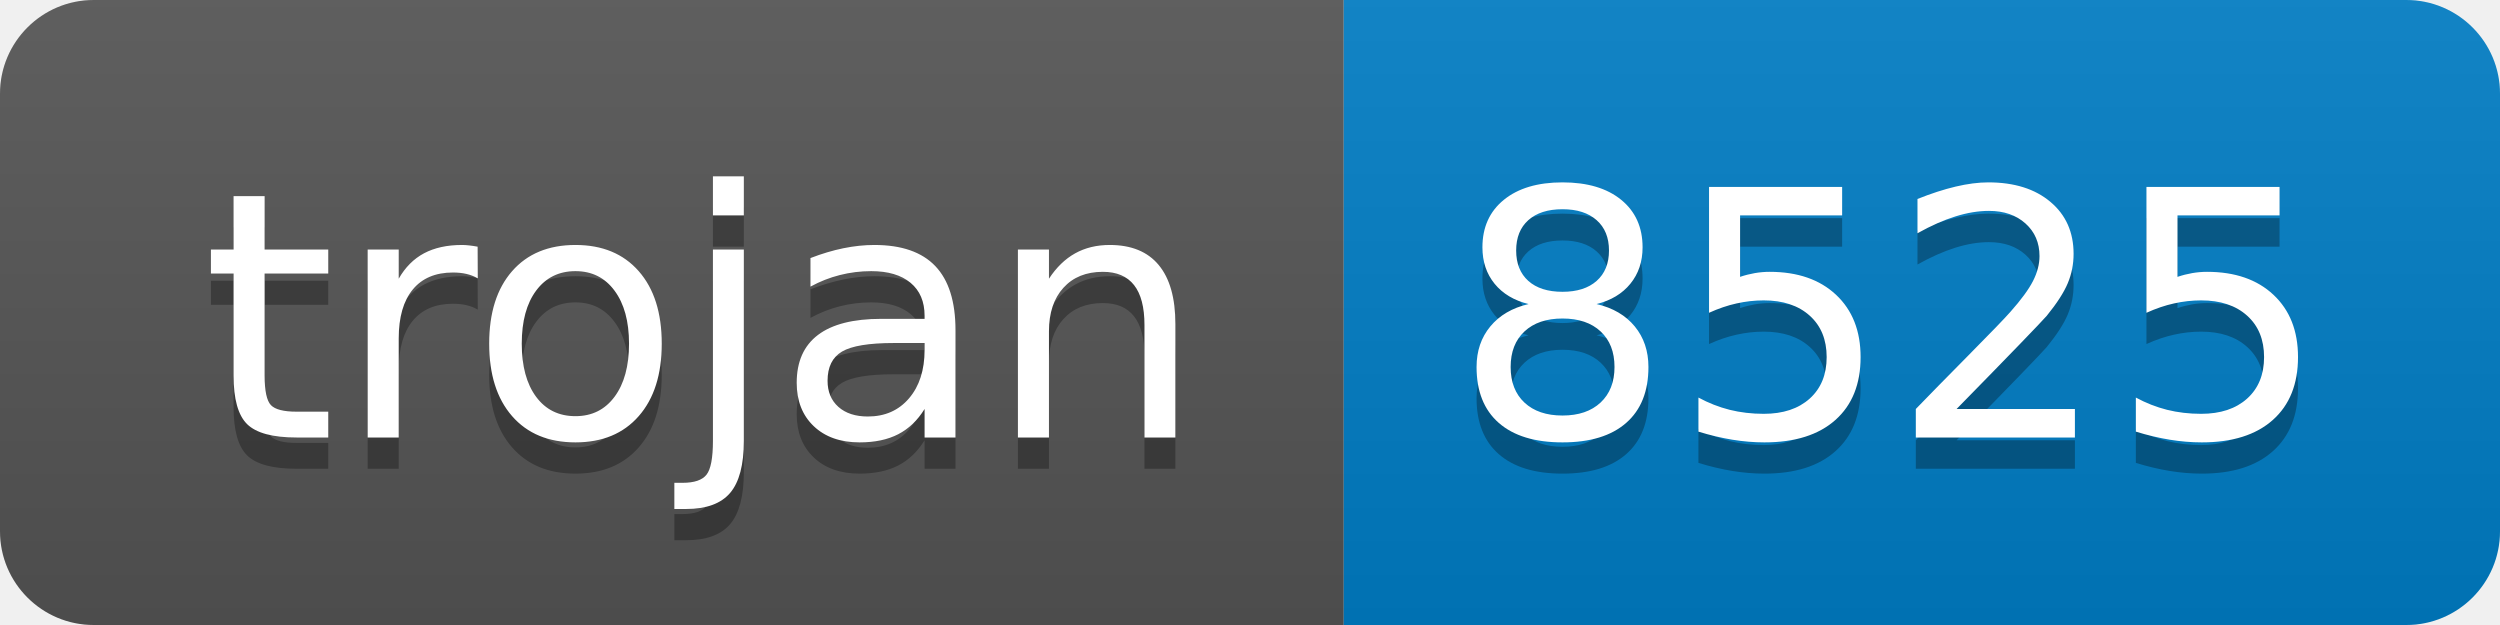
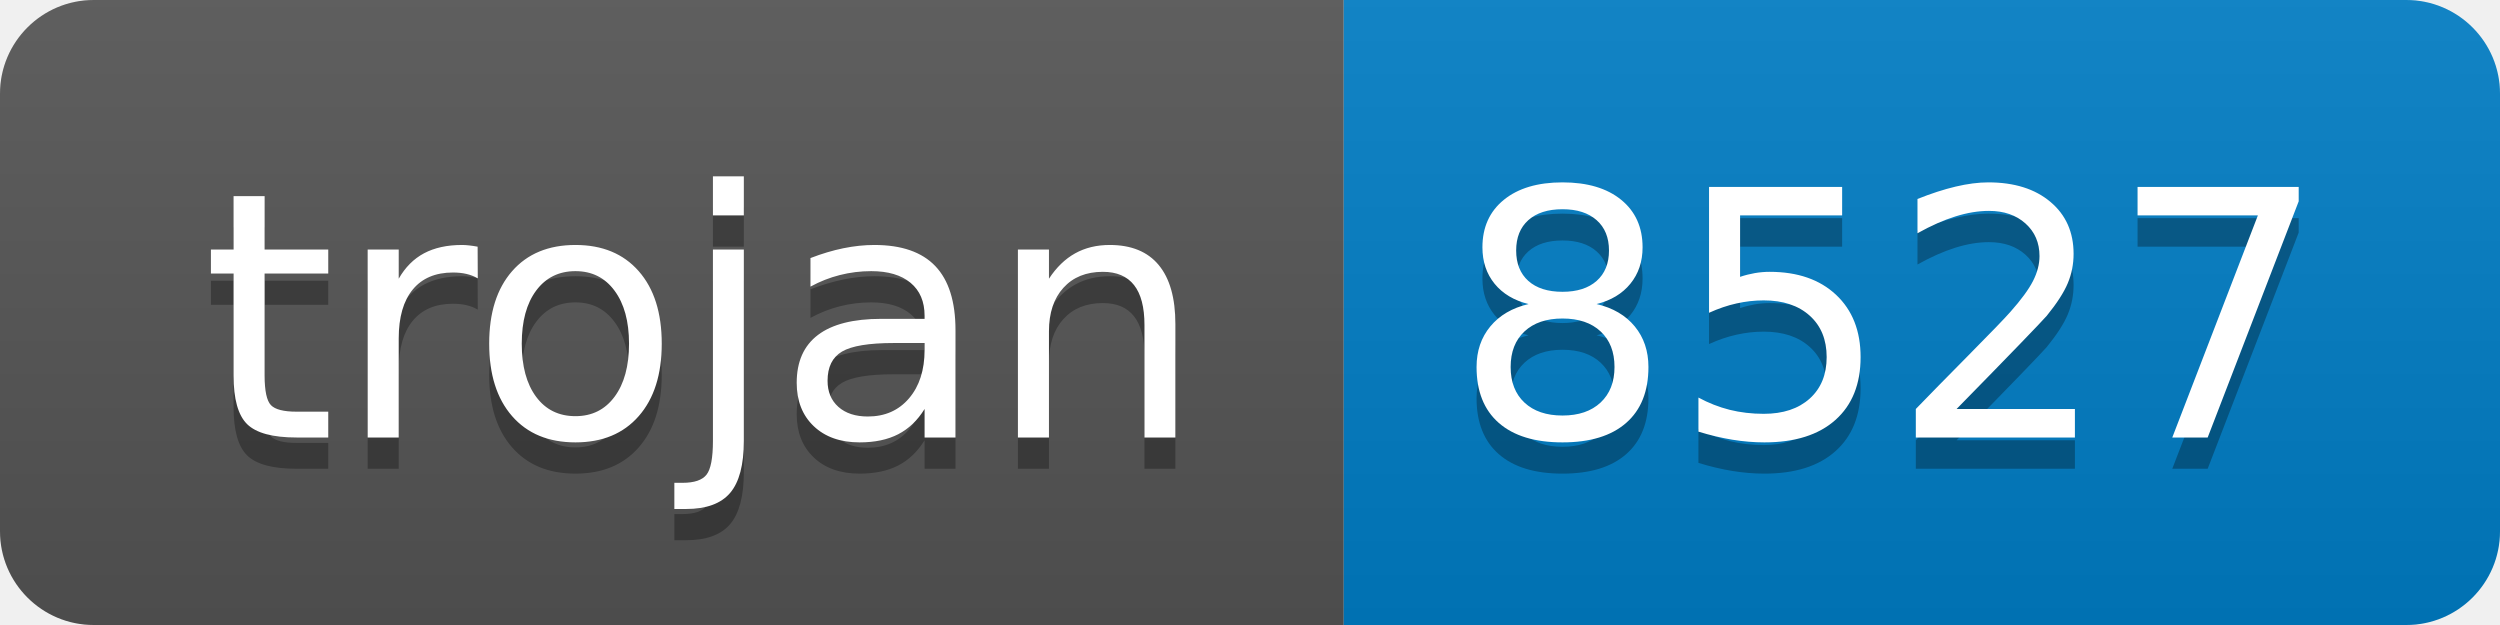
- <svg xmlns="http://www.w3.org/2000/svg" width="80" height="20" role="img" aria-label="trojan: 8525">
+ <svg xmlns="http://www.w3.org/2000/svg" width="80" height="20" role="img" aria-label="trojan: 8527">
  <linearGradient id="s" x2="0" y2="100%">
    <stop offset="0" stop-color="#bbb" stop-opacity=".1" />
    <stop offset="1" stop-opacity=".1" />
  </linearGradient>
  <clipPath id="r">
    <rect width="80" height="20" rx="3" fill="#fff" />
  </clipPath>
  <g clip-path="url(#r)">
    <rect width="43" height="20" fill="#555" />
    <rect x="43" width="37" height="20" fill="#007ec6" />
    <rect width="80" height="20" fill="url(#s)" />
  </g>
  <g fill="#fff" text-anchor="middle" font-family="Verdana,Geneva,DejaVu Sans,sans-serif" text-rendering="geometricPrecision" font-size="110">
    <text aria-hidden="true" x="225" y="150" fill="#010101" fill-opacity=".3" transform="scale(.1)" textLength="330">trojan</text>
    <text x="225" y="140" transform="scale(.1)" fill="#fff" textLength="330">trojan</text>
-     <text aria-hidden="true" x="605" y="150" fill="#010101" fill-opacity=".3" transform="scale(.1)" textLength="270">8525</text>
-     <text x="605" y="140" transform="scale(.1)" fill="#fff" textLength="270">8525</text>
+     <text aria-hidden="true" x="605" y="150" fill="#010101" fill-opacity=".3" transform="scale(.1)" textLength="270">8527</text>
+     <text x="605" y="140" transform="scale(.1)" fill="#fff" textLength="270">8527</text>
  </g>
</svg>
